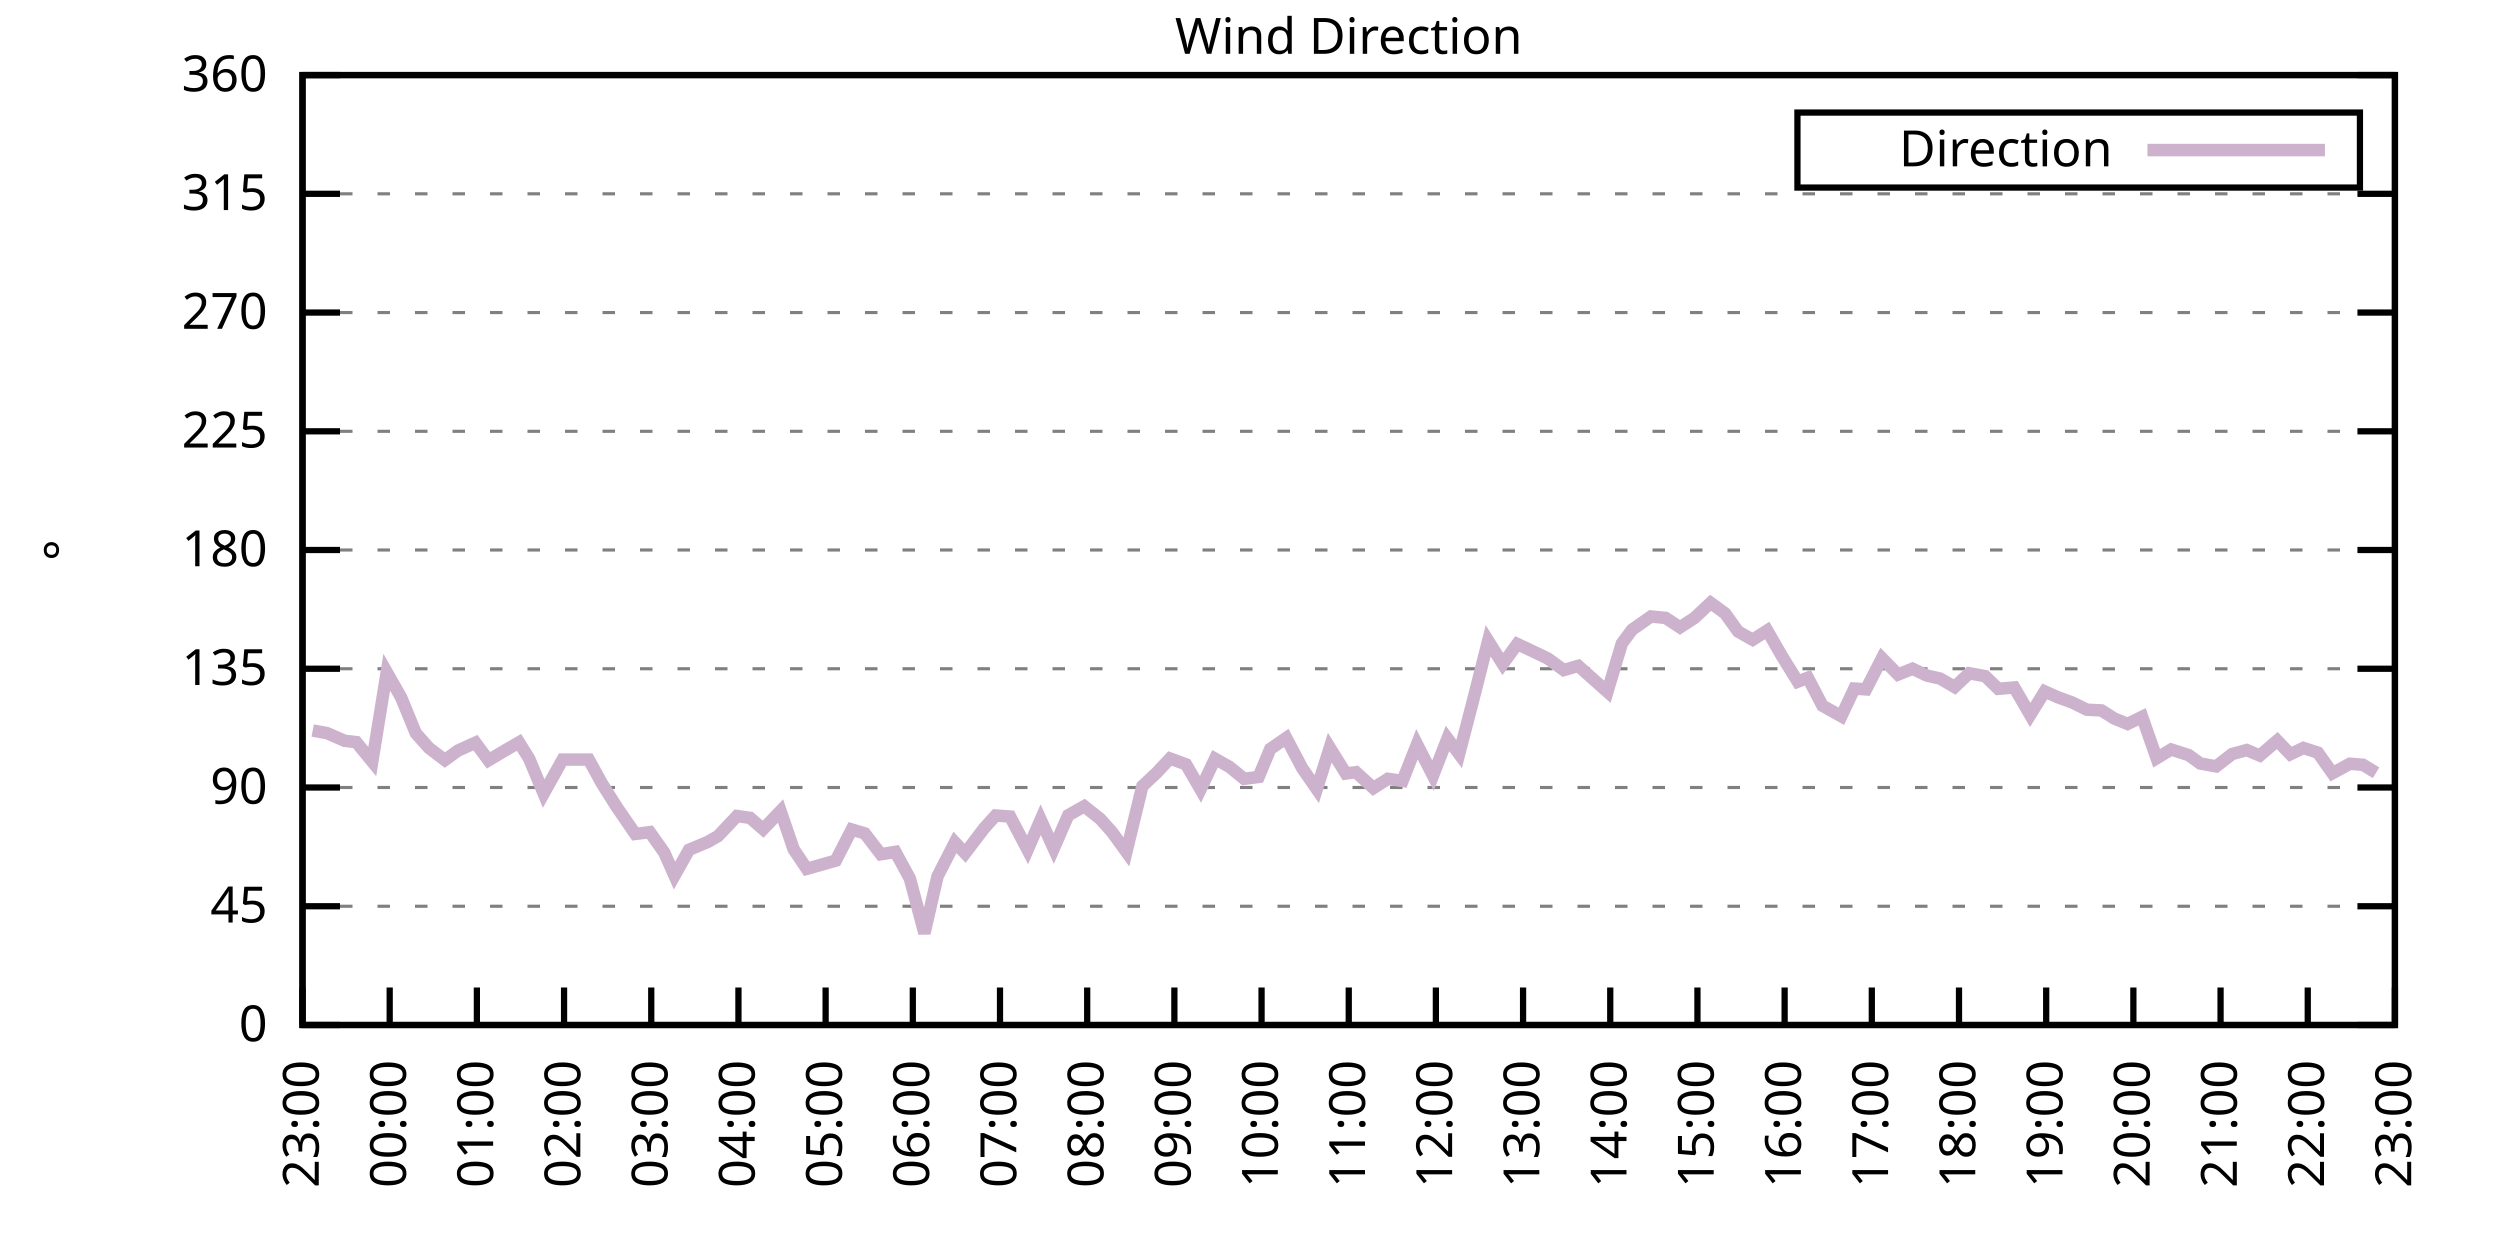
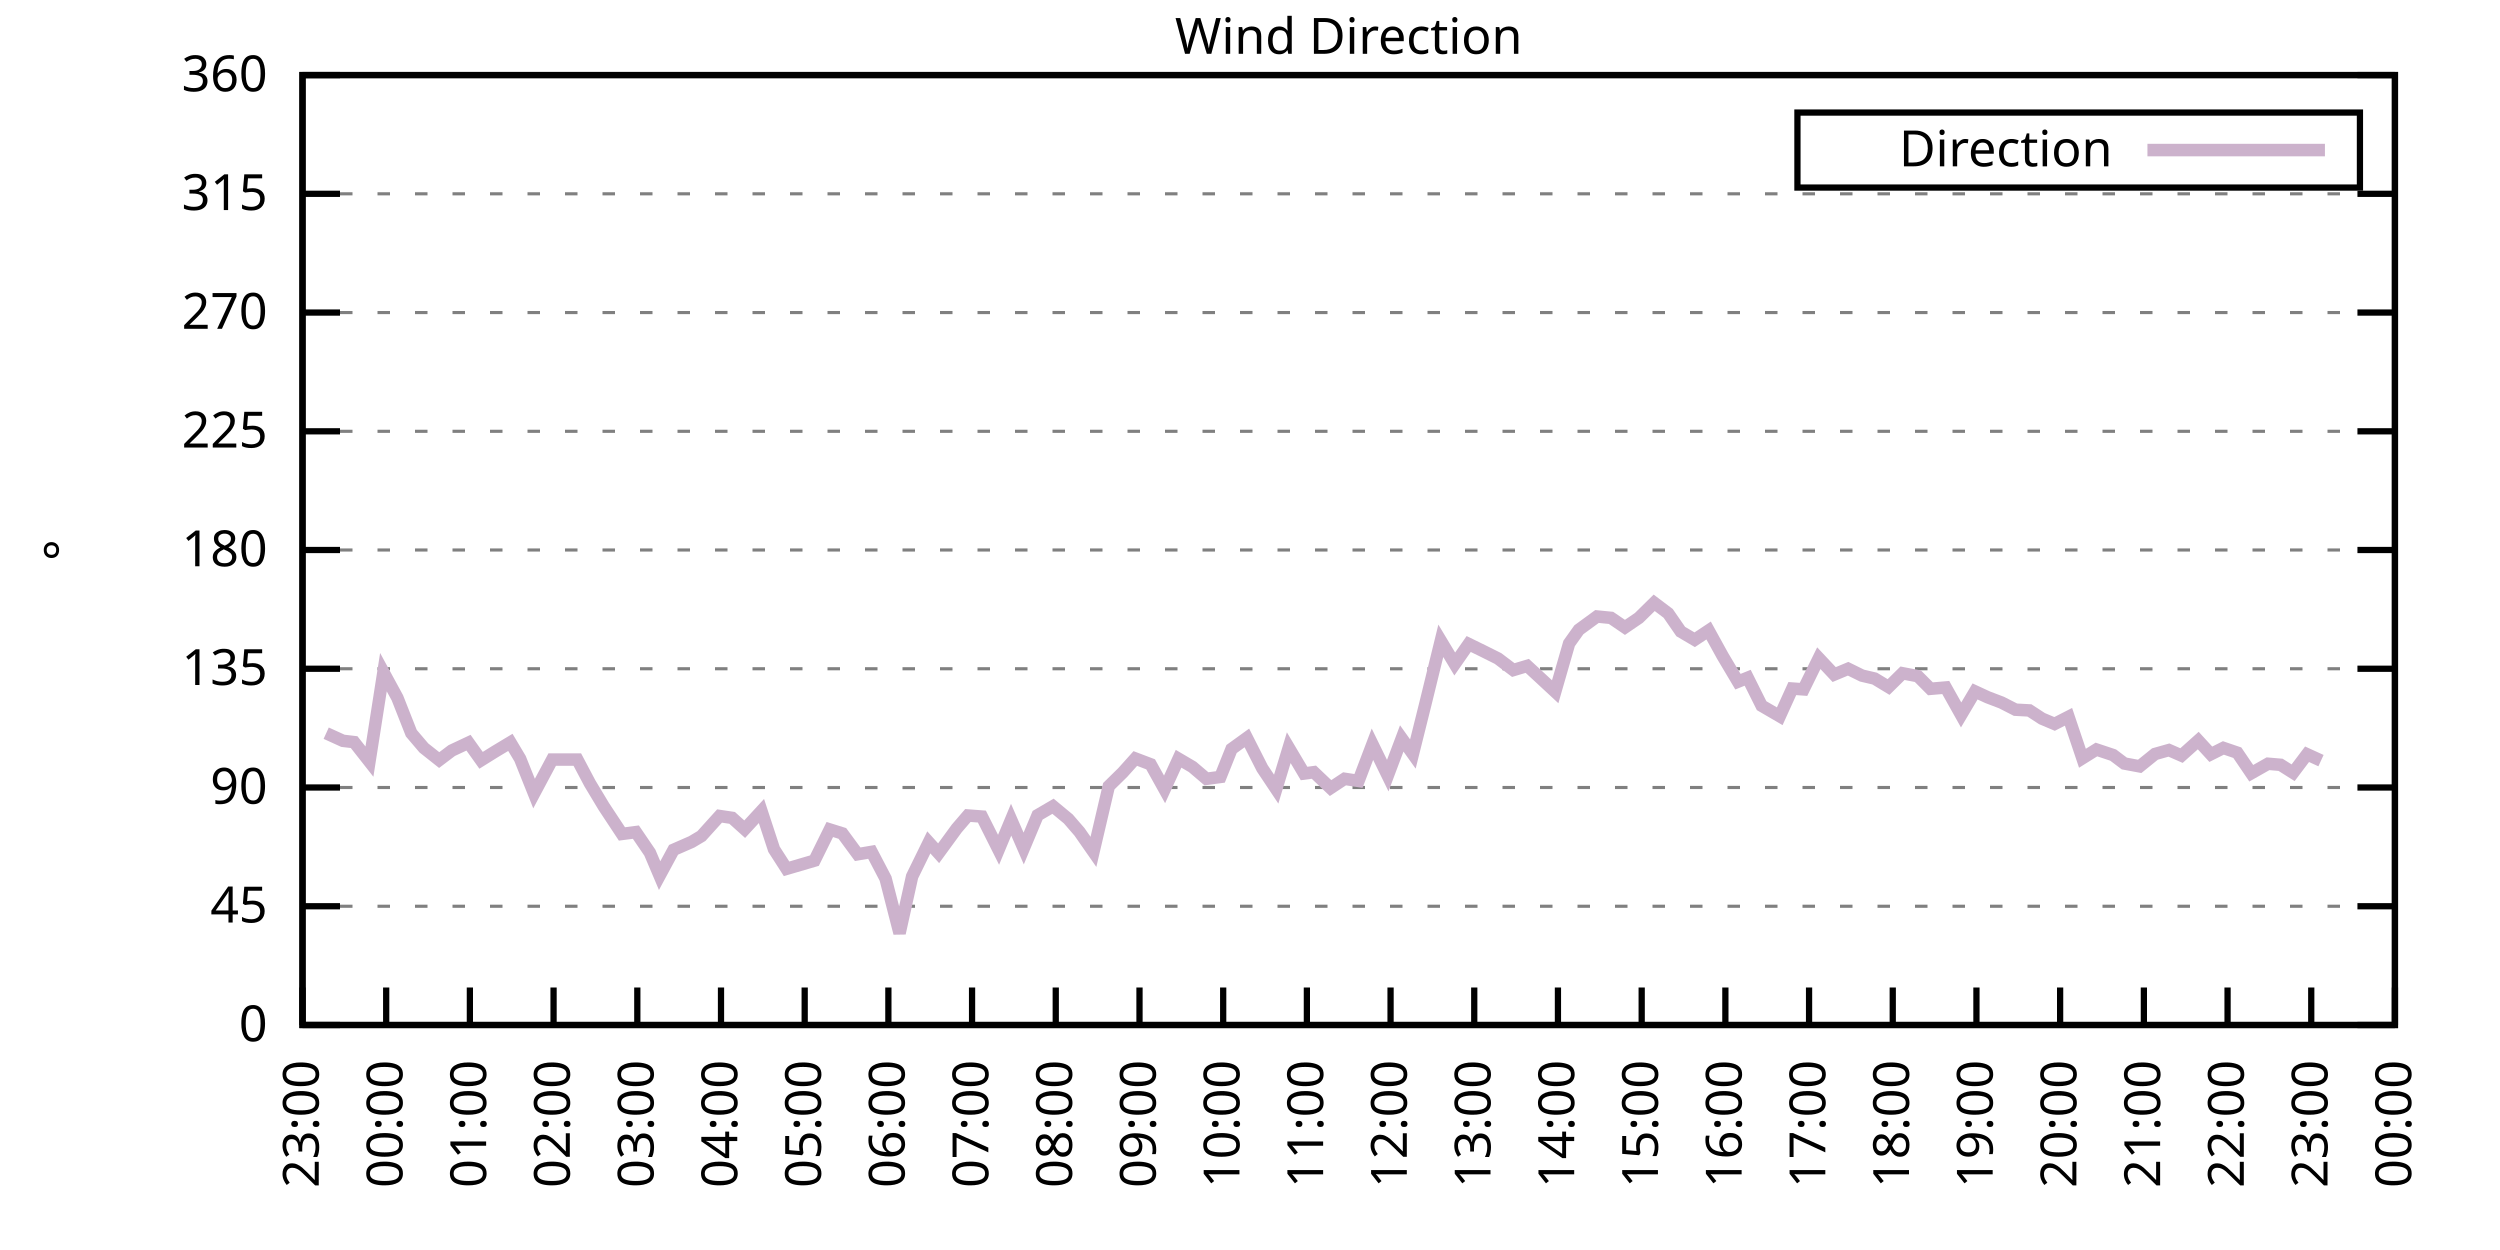
<svg xmlns="http://www.w3.org/2000/svg" xmlns:xlink="http://www.w3.org/1999/xlink" width="400" height="200" viewBox="0 0 400 200">
  <g id="gnuplot_canvas">
    <rect x="0" y="0" width="400" height="200" fill="none" />
    <defs>
      <circle id="gpDot" r="0.5" stroke-width="0.5" stroke="currentColor" />
      <path id="gpPt0" stroke-width="0.333" stroke="currentColor" d="M-1,0 h2 M0,-1 v2" />
      <path id="gpPt1" stroke-width="0.333" stroke="currentColor" d="M-1,-1 L1,1 M1,-1 L-1,1" />
      <path id="gpPt2" stroke-width="0.333" stroke="currentColor" d="M-1,0 L1,0 M0,-1 L0,1 M-1,-1 L1,1 M-1,1 L1,-1" />
      <rect id="gpPt3" stroke-width="0.333" stroke="currentColor" x="-1" y="-1" width="2" height="2" />
      <rect id="gpPt4" stroke-width="0.333" stroke="currentColor" fill="currentColor" x="-1" y="-1" width="2" height="2" />
      <circle id="gpPt5" stroke-width="0.333" stroke="currentColor" cx="0" cy="0" r="1" />
      <use xlink:href="#gpPt5" id="gpPt6" fill="currentColor" stroke="none" />
      <path id="gpPt7" stroke-width="0.333" stroke="currentColor" d="M0,-1.33 L-1.33,0.67 L1.33,0.67 z" />
      <use xlink:href="#gpPt7" id="gpPt8" fill="currentColor" stroke="none" />
      <use xlink:href="#gpPt7" id="gpPt9" stroke="currentColor" transform="rotate(180)" />
      <use xlink:href="#gpPt9" id="gpPt10" fill="currentColor" stroke="none" />
      <use xlink:href="#gpPt3" id="gpPt11" stroke="currentColor" transform="rotate(45)" />
      <use xlink:href="#gpPt11" id="gpPt12" fill="currentColor" stroke="none" />
      <path id="gpPt13" stroke-width="0.333" stroke="currentColor" d="M0,1.330 L1.265,0.411 L0.782,-1.067 L-0.782,-1.076 L-1.265,0.411 z" />
      <use xlink:href="#gpPt13" id="gpPt14" fill="currentColor" stroke="none" />
      <filter id="textbox" filterUnits="objectBoundingBox" x="0" y="0" height="1" width="1">
        <feFlood flood-color="white" flood-opacity="1" result="bgnd" />
        <feComposite in="SourceGraphic" in2="bgnd" operator="atop" />
      </filter>
      <filter id="greybox" filterUnits="objectBoundingBox" x="0" y="0" height="1" width="1">
        <feFlood flood-color="lightgrey" flood-opacity="1" result="grey" />
        <feComposite in="SourceGraphic" in2="grey" operator="atop" />
      </filter>
    </defs>
    <g fill="none" color="white" stroke="currentColor" stroke-width="1.00" stroke-linecap="butt" stroke-linejoin="miter">
</g>
    <g fill="none" color="black" stroke="currentColor" stroke-width="1.00" stroke-linecap="butt" stroke-linejoin="miter">
      <g stroke="none" shape-rendering="crispEdges">
        <polygon fill="rgb(255, 255, 255)" points="48.40,164.00 383.18,164.00 383.18,12.02 48.40,12.02 " />
      </g>
    </g>
    <g fill="none" color="black" stroke="currentColor" stroke-width="1.00" stroke-linecap="butt" stroke-linejoin="miter">
</g>
    <g fill="none" color="black" stroke="black" stroke-width="0.50" stroke-linecap="butt" stroke-linejoin="miter">
</g>
    <g fill="none" color="gray" stroke="currentColor" stroke-width="0.50" stroke-linecap="butt" stroke-linejoin="miter">
      <path stroke="gray" stroke-dasharray="2,4" class="gridline" d="M48.40,164.00 L383.19,164.00  " />
    </g>
    <g fill="none" color="gray" stroke="gray" stroke-width="1.00" stroke-linecap="butt" stroke-linejoin="miter">
</g>
    <g fill="none" color="black" stroke="currentColor" stroke-width="1.00" stroke-linecap="butt" stroke-linejoin="miter">
      <path stroke="black" d="M48.40,164.00 L54.40,164.00 M383.19,164.00 L377.19,164.00  " />
      <g transform="translate(42.80,166.60)" stroke="none" fill="black" font-family="Sans" font-size="8.00" text-anchor="end">
        <text>
          <tspan font-family="Sans"> 0</tspan>
        </text>
      </g>
    </g>
    <g fill="none" color="black" stroke="currentColor" stroke-width="1.00" stroke-linecap="butt" stroke-linejoin="miter">
</g>
    <g fill="none" color="black" stroke="black" stroke-width="0.50" stroke-linecap="butt" stroke-linejoin="miter">
</g>
    <g fill="none" color="gray" stroke="currentColor" stroke-width="0.50" stroke-linecap="butt" stroke-linejoin="miter">
      <path stroke="gray" stroke-dasharray="2,4" class="gridline" d="M48.40,145.00 L383.19,145.00  " />
    </g>
    <g fill="none" color="gray" stroke="gray" stroke-width="1.00" stroke-linecap="butt" stroke-linejoin="miter">
</g>
    <g fill="none" color="black" stroke="currentColor" stroke-width="1.00" stroke-linecap="butt" stroke-linejoin="miter">
      <path stroke="black" d="M48.40,145.00 L54.40,145.00 M383.19,145.00 L377.19,145.00  " />
      <g transform="translate(42.80,147.60)" stroke="none" fill="black" font-family="Sans" font-size="8.00" text-anchor="end">
        <text>
          <tspan font-family="Sans"> 45</tspan>
        </text>
      </g>
    </g>
    <g fill="none" color="black" stroke="currentColor" stroke-width="1.00" stroke-linecap="butt" stroke-linejoin="miter">
</g>
    <g fill="none" color="black" stroke="black" stroke-width="0.50" stroke-linecap="butt" stroke-linejoin="miter">
</g>
    <g fill="none" color="gray" stroke="currentColor" stroke-width="0.50" stroke-linecap="butt" stroke-linejoin="miter">
      <path stroke="gray" stroke-dasharray="2,4" class="gridline" d="M48.40,126.00 L383.19,126.00  " />
    </g>
    <g fill="none" color="gray" stroke="gray" stroke-width="1.00" stroke-linecap="butt" stroke-linejoin="miter">
</g>
    <g fill="none" color="black" stroke="currentColor" stroke-width="1.00" stroke-linecap="butt" stroke-linejoin="miter">
      <path stroke="black" d="M48.40,126.00 L54.40,126.00 M383.19,126.00 L377.19,126.00  " />
      <g transform="translate(42.80,128.60)" stroke="none" fill="black" font-family="Sans" font-size="8.00" text-anchor="end">
        <text>
          <tspan font-family="Sans"> 90</tspan>
        </text>
      </g>
    </g>
    <g fill="none" color="black" stroke="currentColor" stroke-width="1.00" stroke-linecap="butt" stroke-linejoin="miter">
</g>
    <g fill="none" color="black" stroke="black" stroke-width="0.50" stroke-linecap="butt" stroke-linejoin="miter">
</g>
    <g fill="none" color="gray" stroke="currentColor" stroke-width="0.50" stroke-linecap="butt" stroke-linejoin="miter">
      <path stroke="gray" stroke-dasharray="2,4" class="gridline" d="M48.40,107.00 L383.19,107.00  " />
    </g>
    <g fill="none" color="gray" stroke="gray" stroke-width="1.00" stroke-linecap="butt" stroke-linejoin="miter">
</g>
    <g fill="none" color="black" stroke="currentColor" stroke-width="1.00" stroke-linecap="butt" stroke-linejoin="miter">
      <path stroke="black" d="M48.40,107.00 L54.40,107.00 M383.19,107.00 L377.19,107.00  " />
      <g transform="translate(42.80,109.60)" stroke="none" fill="black" font-family="Sans" font-size="8.00" text-anchor="end">
        <text>
          <tspan font-family="Sans"> 135</tspan>
        </text>
      </g>
    </g>
    <g fill="none" color="black" stroke="currentColor" stroke-width="1.00" stroke-linecap="butt" stroke-linejoin="miter">
</g>
    <g fill="none" color="black" stroke="black" stroke-width="0.50" stroke-linecap="butt" stroke-linejoin="miter">
</g>
    <g fill="none" color="gray" stroke="currentColor" stroke-width="0.50" stroke-linecap="butt" stroke-linejoin="miter">
      <path stroke="gray" stroke-dasharray="2,4" class="gridline" d="M48.40,88.00 L383.19,88.00  " />
    </g>
    <g fill="none" color="gray" stroke="gray" stroke-width="1.00" stroke-linecap="butt" stroke-linejoin="miter">
</g>
    <g fill="none" color="black" stroke="currentColor" stroke-width="1.00" stroke-linecap="butt" stroke-linejoin="miter">
      <path stroke="black" d="M48.40,88.00 L54.40,88.00 M383.19,88.00 L377.19,88.00  " />
      <g transform="translate(42.80,90.60)" stroke="none" fill="black" font-family="Sans" font-size="8.00" text-anchor="end">
        <text>
          <tspan font-family="Sans"> 180</tspan>
        </text>
      </g>
    </g>
    <g fill="none" color="black" stroke="currentColor" stroke-width="1.00" stroke-linecap="butt" stroke-linejoin="miter">
</g>
    <g fill="none" color="black" stroke="black" stroke-width="0.50" stroke-linecap="butt" stroke-linejoin="miter">
</g>
    <g fill="none" color="gray" stroke="currentColor" stroke-width="0.50" stroke-linecap="butt" stroke-linejoin="miter">
      <path stroke="gray" stroke-dasharray="2,4" class="gridline" d="M48.40,69.01 L383.19,69.01  " />
    </g>
    <g fill="none" color="gray" stroke="gray" stroke-width="1.00" stroke-linecap="butt" stroke-linejoin="miter">
</g>
    <g fill="none" color="black" stroke="currentColor" stroke-width="1.00" stroke-linecap="butt" stroke-linejoin="miter">
      <path stroke="black" d="M48.40,69.01 L54.40,69.01 M383.19,69.01 L377.19,69.01  " />
      <g transform="translate(42.80,71.61)" stroke="none" fill="black" font-family="Sans" font-size="8.00" text-anchor="end">
        <text>
          <tspan font-family="Sans"> 225</tspan>
        </text>
      </g>
    </g>
    <g fill="none" color="black" stroke="currentColor" stroke-width="1.00" stroke-linecap="butt" stroke-linejoin="miter">
</g>
    <g fill="none" color="black" stroke="black" stroke-width="0.50" stroke-linecap="butt" stroke-linejoin="miter">
</g>
    <g fill="none" color="gray" stroke="currentColor" stroke-width="0.50" stroke-linecap="butt" stroke-linejoin="miter">
      <path stroke="gray" stroke-dasharray="2,4" class="gridline" d="M48.40,50.01 L383.19,50.01  " />
    </g>
    <g fill="none" color="gray" stroke="gray" stroke-width="1.00" stroke-linecap="butt" stroke-linejoin="miter">
</g>
    <g fill="none" color="black" stroke="currentColor" stroke-width="1.00" stroke-linecap="butt" stroke-linejoin="miter">
      <path stroke="black" d="M48.40,50.01 L54.40,50.01 M383.19,50.01 L377.19,50.01  " />
      <g transform="translate(42.80,52.61)" stroke="none" fill="black" font-family="Sans" font-size="8.00" text-anchor="end">
        <text>
          <tspan font-family="Sans"> 270</tspan>
        </text>
      </g>
    </g>
    <g fill="none" color="black" stroke="currentColor" stroke-width="1.00" stroke-linecap="butt" stroke-linejoin="miter">
</g>
    <g fill="none" color="black" stroke="black" stroke-width="0.50" stroke-linecap="butt" stroke-linejoin="miter">
</g>
    <g fill="none" color="gray" stroke="currentColor" stroke-width="0.50" stroke-linecap="butt" stroke-linejoin="miter">
      <path stroke="gray" stroke-dasharray="2,4" class="gridline" d="M48.40,31.01 L383.19,31.01  " />
    </g>
    <g fill="none" color="gray" stroke="gray" stroke-width="1.00" stroke-linecap="butt" stroke-linejoin="miter">
</g>
    <g fill="none" color="black" stroke="currentColor" stroke-width="1.00" stroke-linecap="butt" stroke-linejoin="miter">
      <path stroke="black" d="M48.40,31.01 L54.40,31.01 M383.19,31.01 L377.19,31.01  " />
      <g transform="translate(42.80,33.61)" stroke="none" fill="black" font-family="Sans" font-size="8.00" text-anchor="end">
        <text>
          <tspan font-family="Sans"> 315</tspan>
        </text>
      </g>
    </g>
    <g fill="none" color="black" stroke="currentColor" stroke-width="1.00" stroke-linecap="butt" stroke-linejoin="miter">
</g>
    <g fill="none" color="black" stroke="black" stroke-width="0.50" stroke-linecap="butt" stroke-linejoin="miter">
</g>
    <g fill="none" color="gray" stroke="currentColor" stroke-width="0.50" stroke-linecap="butt" stroke-linejoin="miter">
      <path stroke="gray" stroke-dasharray="2,4" class="gridline" d="M48.40,12.01 L383.19,12.01  " />
    </g>
    <g fill="none" color="gray" stroke="gray" stroke-width="1.00" stroke-linecap="butt" stroke-linejoin="miter">
</g>
    <g fill="none" color="black" stroke="currentColor" stroke-width="1.00" stroke-linecap="butt" stroke-linejoin="miter">
      <path stroke="black" d="M48.40,12.01 L54.40,12.01 M383.19,12.01 L377.19,12.01  " />
      <g transform="translate(42.80,14.61)" stroke="none" fill="black" font-family="Sans" font-size="8.00" text-anchor="end">
        <text>
          <tspan font-family="Sans"> 360</tspan>
        </text>
      </g>
    </g>
    <g fill="none" color="black" stroke="currentColor" stroke-width="1.00" stroke-linecap="butt" stroke-linejoin="miter">
      <path stroke="black" d="M48.40,164.00 L48.40,158.00  " />
      <g transform="translate(51.00,169.60) rotate(270.00)" stroke="none" fill="black" font-family="Sans" font-size="8.00" text-anchor="end">
        <text>
          <tspan font-family="Sans">23:00</tspan>
        </text>
      </g>
    </g>
    <g fill="none" color="black" stroke="currentColor" stroke-width="1.00" stroke-linecap="butt" stroke-linejoin="miter">
-       <path stroke="black" d="M62.35,164.00 L62.35,158.00  " />
-       <g transform="translate(64.95,169.60) rotate(270.00)" stroke="none" fill="black" font-family="Sans" font-size="8.00" text-anchor="end">
+       <path stroke="black" d="M61.79,164.00 L61.79,158.00  " />
+       <g transform="translate(64.39,169.60) rotate(270.00)" stroke="none" fill="black" font-family="Sans" font-size="8.00" text-anchor="end">
        <text>
          <tspan font-family="Sans">00:00</tspan>
        </text>
      </g>
    </g>
    <g fill="none" color="black" stroke="currentColor" stroke-width="1.00" stroke-linecap="butt" stroke-linejoin="miter">
-       <path stroke="black" d="M76.30,164.00 L76.30,158.00  " />
-       <g transform="translate(78.90,169.60) rotate(270.00)" stroke="none" fill="black" font-family="Sans" font-size="8.00" text-anchor="end">
+       <path stroke="black" d="M75.18,164.00 L75.18,158.00  " />
+       <g transform="translate(77.78,169.60) rotate(270.00)" stroke="none" fill="black" font-family="Sans" font-size="8.00" text-anchor="end">
        <text>
          <tspan font-family="Sans">01:00</tspan>
        </text>
      </g>
    </g>
    <g fill="none" color="black" stroke="currentColor" stroke-width="1.00" stroke-linecap="butt" stroke-linejoin="miter">
-       <path stroke="black" d="M90.25,164.00 L90.25,158.00  " />
-       <g transform="translate(92.85,169.60) rotate(270.00)" stroke="none" fill="black" font-family="Sans" font-size="8.00" text-anchor="end">
+       <path stroke="black" d="M88.57,164.00 L88.57,158.00  " />
+       <g transform="translate(91.17,169.60) rotate(270.00)" stroke="none" fill="black" font-family="Sans" font-size="8.00" text-anchor="end">
        <text>
          <tspan font-family="Sans">02:00</tspan>
        </text>
      </g>
    </g>
    <g fill="none" color="black" stroke="currentColor" stroke-width="1.00" stroke-linecap="butt" stroke-linejoin="miter">
-       <path stroke="black" d="M104.20,164.00 L104.20,158.00  " />
-       <g transform="translate(106.80,169.60) rotate(270.00)" stroke="none" fill="black" font-family="Sans" font-size="8.00" text-anchor="end">
+       <path stroke="black" d="M101.97,164.00 L101.97,158.00  " />
+       <g transform="translate(104.57,169.60) rotate(270.00)" stroke="none" fill="black" font-family="Sans" font-size="8.00" text-anchor="end">
        <text>
          <tspan font-family="Sans">03:00</tspan>
        </text>
      </g>
    </g>
    <g fill="none" color="black" stroke="currentColor" stroke-width="1.00" stroke-linecap="butt" stroke-linejoin="miter">
-       <path stroke="black" d="M118.15,164.00 L118.15,158.00  " />
-       <g transform="translate(120.75,169.60) rotate(270.00)" stroke="none" fill="black" font-family="Sans" font-size="8.00" text-anchor="end">
+       <path stroke="black" d="M115.36,164.00 L115.36,158.00  " />
+       <g transform="translate(117.96,169.60) rotate(270.00)" stroke="none" fill="black" font-family="Sans" font-size="8.00" text-anchor="end">
        <text>
          <tspan font-family="Sans">04:00</tspan>
        </text>
      </g>
    </g>
    <g fill="none" color="black" stroke="currentColor" stroke-width="1.00" stroke-linecap="butt" stroke-linejoin="miter">
-       <path stroke="black" d="M132.10,164.00 L132.10,158.00  " />
-       <g transform="translate(134.70,169.60) rotate(270.00)" stroke="none" fill="black" font-family="Sans" font-size="8.00" text-anchor="end">
+       <path stroke="black" d="M128.75,164.00 L128.75,158.00  " />
+       <g transform="translate(131.35,169.60) rotate(270.00)" stroke="none" fill="black" font-family="Sans" font-size="8.00" text-anchor="end">
        <text>
          <tspan font-family="Sans">05:00</tspan>
        </text>
      </g>
    </g>
    <g fill="none" color="black" stroke="currentColor" stroke-width="1.00" stroke-linecap="butt" stroke-linejoin="miter">
-       <path stroke="black" d="M146.05,164.00 L146.05,158.00  " />
-       <g transform="translate(148.65,169.60) rotate(270.00)" stroke="none" fill="black" font-family="Sans" font-size="8.00" text-anchor="end">
+       <path stroke="black" d="M142.14,164.00 L142.14,158.00  " />
+       <g transform="translate(144.74,169.60) rotate(270.00)" stroke="none" fill="black" font-family="Sans" font-size="8.00" text-anchor="end">
        <text>
          <tspan font-family="Sans">06:00</tspan>
        </text>
      </g>
    </g>
    <g fill="none" color="black" stroke="currentColor" stroke-width="1.00" stroke-linecap="butt" stroke-linejoin="miter">
-       <path stroke="black" d="M160.00,164.00 L160.00,158.00  " />
-       <g transform="translate(162.60,169.60) rotate(270.00)" stroke="none" fill="black" font-family="Sans" font-size="8.00" text-anchor="end">
+       <path stroke="black" d="M155.53,164.00 L155.53,158.00  " />
+       <g transform="translate(158.13,169.60) rotate(270.00)" stroke="none" fill="black" font-family="Sans" font-size="8.00" text-anchor="end">
        <text>
          <tspan font-family="Sans">07:00</tspan>
        </text>
      </g>
    </g>
    <g fill="none" color="black" stroke="currentColor" stroke-width="1.00" stroke-linecap="butt" stroke-linejoin="miter">
-       <path stroke="black" d="M173.95,164.00 L173.95,158.00  " />
-       <g transform="translate(176.55,169.60) rotate(270.00)" stroke="none" fill="black" font-family="Sans" font-size="8.00" text-anchor="end">
+       <path stroke="black" d="M168.92,164.00 L168.92,158.00  " />
+       <g transform="translate(171.52,169.60) rotate(270.00)" stroke="none" fill="black" font-family="Sans" font-size="8.00" text-anchor="end">
        <text>
          <tspan font-family="Sans">08:00</tspan>
        </text>
      </g>
    </g>
    <g fill="none" color="black" stroke="currentColor" stroke-width="1.00" stroke-linecap="butt" stroke-linejoin="miter">
-       <path stroke="black" d="M187.90,164.00 L187.90,158.00  " />
-       <g transform="translate(190.50,169.60) rotate(270.00)" stroke="none" fill="black" font-family="Sans" font-size="8.00" text-anchor="end">
+       <path stroke="black" d="M182.32,164.00 L182.32,158.00  " />
+       <g transform="translate(184.92,169.60) rotate(270.00)" stroke="none" fill="black" font-family="Sans" font-size="8.00" text-anchor="end">
        <text>
          <tspan font-family="Sans">09:00</tspan>
        </text>
      </g>
    </g>
    <g fill="none" color="black" stroke="currentColor" stroke-width="1.00" stroke-linecap="butt" stroke-linejoin="miter">
-       <path stroke="black" d="M201.85,164.00 L201.85,158.00  " />
-       <g transform="translate(204.45,169.60) rotate(270.00)" stroke="none" fill="black" font-family="Sans" font-size="8.00" text-anchor="end">
+       <path stroke="black" d="M195.71,164.00 L195.71,158.00  " />
+       <g transform="translate(198.31,169.60) rotate(270.00)" stroke="none" fill="black" font-family="Sans" font-size="8.00" text-anchor="end">
        <text>
          <tspan font-family="Sans">10:00</tspan>
        </text>
      </g>
    </g>
    <g fill="none" color="black" stroke="currentColor" stroke-width="1.00" stroke-linecap="butt" stroke-linejoin="miter">
-       <path stroke="black" d="M215.80,164.00 L215.80,158.00  " />
-       <g transform="translate(218.40,169.60) rotate(270.00)" stroke="none" fill="black" font-family="Sans" font-size="8.00" text-anchor="end">
+       <path stroke="black" d="M209.10,164.00 L209.10,158.00  " />
+       <g transform="translate(211.70,169.60) rotate(270.00)" stroke="none" fill="black" font-family="Sans" font-size="8.00" text-anchor="end">
        <text>
          <tspan font-family="Sans">11:00</tspan>
        </text>
      </g>
    </g>
    <g fill="none" color="black" stroke="currentColor" stroke-width="1.00" stroke-linecap="butt" stroke-linejoin="miter">
-       <path stroke="black" d="M229.74,164.00 L229.74,158.00  " />
-       <g transform="translate(232.34,169.60) rotate(270.00)" stroke="none" fill="black" font-family="Sans" font-size="8.00" text-anchor="end">
+       <path stroke="black" d="M222.49,164.00 L222.49,158.00  " />
+       <g transform="translate(225.09,169.60) rotate(270.00)" stroke="none" fill="black" font-family="Sans" font-size="8.00" text-anchor="end">
        <text>
          <tspan font-family="Sans">12:00</tspan>
        </text>
      </g>
    </g>
    <g fill="none" color="black" stroke="currentColor" stroke-width="1.00" stroke-linecap="butt" stroke-linejoin="miter">
-       <path stroke="black" d="M243.69,164.00 L243.69,158.00  " />
-       <g transform="translate(246.29,169.60) rotate(270.00)" stroke="none" fill="black" font-family="Sans" font-size="8.00" text-anchor="end">
+       <path stroke="black" d="M235.88,164.00 L235.88,158.00  " />
+       <g transform="translate(238.48,169.60) rotate(270.00)" stroke="none" fill="black" font-family="Sans" font-size="8.00" text-anchor="end">
        <text>
          <tspan font-family="Sans">13:00</tspan>
        </text>
      </g>
    </g>
    <g fill="none" color="black" stroke="currentColor" stroke-width="1.00" stroke-linecap="butt" stroke-linejoin="miter">
-       <path stroke="black" d="M257.64,164.00 L257.64,158.00  " />
-       <g transform="translate(260.24,169.60) rotate(270.00)" stroke="none" fill="black" font-family="Sans" font-size="8.00" text-anchor="end">
+       <path stroke="black" d="M249.27,164.00 L249.27,158.00  " />
+       <g transform="translate(251.87,169.60) rotate(270.00)" stroke="none" fill="black" font-family="Sans" font-size="8.00" text-anchor="end">
        <text>
          <tspan font-family="Sans">14:00</tspan>
        </text>
      </g>
    </g>
    <g fill="none" color="black" stroke="currentColor" stroke-width="1.00" stroke-linecap="butt" stroke-linejoin="miter">
-       <path stroke="black" d="M271.59,164.00 L271.59,158.00  " />
-       <g transform="translate(274.19,169.60) rotate(270.00)" stroke="none" fill="black" font-family="Sans" font-size="8.00" text-anchor="end">
+       <path stroke="black" d="M262.67,164.00 L262.67,158.00  " />
+       <g transform="translate(265.27,169.60) rotate(270.00)" stroke="none" fill="black" font-family="Sans" font-size="8.00" text-anchor="end">
        <text>
          <tspan font-family="Sans">15:00</tspan>
        </text>
      </g>
    </g>
    <g fill="none" color="black" stroke="currentColor" stroke-width="1.00" stroke-linecap="butt" stroke-linejoin="miter">
-       <path stroke="black" d="M285.54,164.00 L285.54,158.00  " />
-       <g transform="translate(288.14,169.60) rotate(270.00)" stroke="none" fill="black" font-family="Sans" font-size="8.00" text-anchor="end">
+       <path stroke="black" d="M276.06,164.00 L276.06,158.00  " />
+       <g transform="translate(278.66,169.60) rotate(270.00)" stroke="none" fill="black" font-family="Sans" font-size="8.00" text-anchor="end">
        <text>
          <tspan font-family="Sans">16:00</tspan>
        </text>
      </g>
    </g>
    <g fill="none" color="black" stroke="currentColor" stroke-width="1.00" stroke-linecap="butt" stroke-linejoin="miter">
-       <path stroke="black" d="M299.49,164.00 L299.49,158.00  " />
-       <g transform="translate(302.09,169.60) rotate(270.00)" stroke="none" fill="black" font-family="Sans" font-size="8.00" text-anchor="end">
+       <path stroke="black" d="M289.45,164.00 L289.45,158.00  " />
+       <g transform="translate(292.05,169.60) rotate(270.00)" stroke="none" fill="black" font-family="Sans" font-size="8.00" text-anchor="end">
        <text>
          <tspan font-family="Sans">17:00</tspan>
        </text>
      </g>
    </g>
    <g fill="none" color="black" stroke="currentColor" stroke-width="1.00" stroke-linecap="butt" stroke-linejoin="miter">
-       <path stroke="black" d="M313.44,164.00 L313.44,158.00  " />
-       <g transform="translate(316.04,169.60) rotate(270.00)" stroke="none" fill="black" font-family="Sans" font-size="8.00" text-anchor="end">
+       <path stroke="black" d="M302.84,164.00 L302.84,158.00  " />
+       <g transform="translate(305.44,169.60) rotate(270.00)" stroke="none" fill="black" font-family="Sans" font-size="8.00" text-anchor="end">
        <text>
          <tspan font-family="Sans">18:00</tspan>
        </text>
      </g>
    </g>
    <g fill="none" color="black" stroke="currentColor" stroke-width="1.00" stroke-linecap="butt" stroke-linejoin="miter">
-       <path stroke="black" d="M327.39,164.00 L327.39,158.00  " />
-       <g transform="translate(329.99,169.60) rotate(270.00)" stroke="none" fill="black" font-family="Sans" font-size="8.00" text-anchor="end">
+       <path stroke="black" d="M316.23,164.00 L316.23,158.00  " />
+       <g transform="translate(318.83,169.60) rotate(270.00)" stroke="none" fill="black" font-family="Sans" font-size="8.00" text-anchor="end">
        <text>
          <tspan font-family="Sans">19:00</tspan>
        </text>
      </g>
    </g>
    <g fill="none" color="black" stroke="currentColor" stroke-width="1.00" stroke-linecap="butt" stroke-linejoin="miter">
-       <path stroke="black" d="M341.34,164.00 L341.34,158.00  " />
-       <g transform="translate(343.94,169.60) rotate(270.00)" stroke="none" fill="black" font-family="Sans" font-size="8.00" text-anchor="end">
+       <path stroke="black" d="M329.62,164.00 L329.62,158.00  " />
+       <g transform="translate(332.22,169.60) rotate(270.00)" stroke="none" fill="black" font-family="Sans" font-size="8.00" text-anchor="end">
        <text>
          <tspan font-family="Sans">20:00</tspan>
        </text>
      </g>
    </g>
    <g fill="none" color="black" stroke="currentColor" stroke-width="1.00" stroke-linecap="butt" stroke-linejoin="miter">
-       <path stroke="black" d="M355.29,164.00 L355.29,158.00  " />
-       <g transform="translate(357.89,169.60) rotate(270.00)" stroke="none" fill="black" font-family="Sans" font-size="8.00" text-anchor="end">
+       <path stroke="black" d="M343.02,164.00 L343.02,158.00  " />
+       <g transform="translate(345.62,169.60) rotate(270.00)" stroke="none" fill="black" font-family="Sans" font-size="8.00" text-anchor="end">
        <text>
          <tspan font-family="Sans">21:00</tspan>
        </text>
      </g>
    </g>
    <g fill="none" color="black" stroke="currentColor" stroke-width="1.00" stroke-linecap="butt" stroke-linejoin="miter">
-       <path stroke="black" d="M369.24,164.00 L369.24,158.00  " />
-       <g transform="translate(371.84,169.60) rotate(270.00)" stroke="none" fill="black" font-family="Sans" font-size="8.00" text-anchor="end">
+       <path stroke="black" d="M356.41,164.00 L356.41,158.00  " />
+       <g transform="translate(359.01,169.60) rotate(270.00)" stroke="none" fill="black" font-family="Sans" font-size="8.00" text-anchor="end">
        <text>
          <tspan font-family="Sans">22:00</tspan>
+         </text>
+       </g>
+     </g>
+     <g fill="none" color="black" stroke="currentColor" stroke-width="1.00" stroke-linecap="butt" stroke-linejoin="miter">
+       <path stroke="black" d="M369.80,164.00 L369.80,158.00  " />
+       <g transform="translate(372.40,169.60) rotate(270.00)" stroke="none" fill="black" font-family="Sans" font-size="8.00" text-anchor="end">
+         <text>
+           <tspan font-family="Sans">23:00</tspan>
        </text>
      </g>
    </g>
    <g fill="none" color="black" stroke="currentColor" stroke-width="1.00" stroke-linecap="butt" stroke-linejoin="miter">
      <path stroke="black" d="M383.19,164.00 L383.19,158.00  " />
      <g transform="translate(385.79,169.60) rotate(270.00)" stroke="none" fill="black" font-family="Sans" font-size="8.00" text-anchor="end">
        <text>
-           <tspan font-family="Sans">23:00</tspan>
+           <tspan font-family="Sans">00:00</tspan>
        </text>
      </g>
    </g>
    <g fill="none" color="black" stroke="currentColor" stroke-width="1.00" stroke-linecap="butt" stroke-linejoin="miter">
</g>
    <g fill="none" color="black" stroke="currentColor" stroke-width="1.00" stroke-linecap="butt" stroke-linejoin="miter">
      <path stroke="black" d="M48.40,12.01 L48.40,164.00 L383.19,164.00 L383.19,12.01 L48.40,12.01 Z  " />
    </g>
    <g fill="none" color="black" stroke="currentColor" stroke-width="1.00" stroke-linecap="butt" stroke-linejoin="miter">
</g>
    <g fill="none" color="black" stroke="currentColor" stroke-width="1.00" stroke-linecap="butt" stroke-linejoin="miter">
      <path stroke="black" d="M287.59,30.01 L287.59,18.01 L377.59,18.01 L377.59,30.01 L287.59,30.01 Z  " />
    </g>
    <g id="Wind_direction_plot_1">
      <g fill="none" color="white" stroke="black" stroke-width="2.00" stroke-linecap="butt" stroke-linejoin="miter">
</g>
      <g fill="none" color="black" stroke="currentColor" stroke-width="2.00" stroke-linecap="butt" stroke-linejoin="miter">
        <g transform="translate(337.99,26.61)" stroke="none" fill="black" font-family="Sans" font-size="8.00" text-anchor="end">
          <text>
            <tspan font-family="Sans">Direction</tspan>
          </text>
        </g>
      </g>
      <g fill="none" color="black" stroke="currentColor" stroke-width="2.00" stroke-linecap="butt" stroke-linejoin="miter">
-         <path stroke="rgb(204, 178, 204)" d="M343.59,24.01 L371.99,24.01 M50.03,116.88 L52.35,117.31 L55.14,118.53 L57.00,118.74 L59.56,121.86 L61.88,107.55   L64.21,111.65 L66.53,117.31 L68.63,119.67 L71.18,121.61 L73.28,120.09 L76.07,118.83 L78.16,121.65 L80.48,120.26   L83.04,118.78 L84.67,121.40 L86.99,126.97 L90.02,121.53 L91.88,121.53 L94.20,121.53 L96.29,125.33 L98.62,129.04   L101.64,133.43 L103.97,133.14 L106.29,136.43 L107.92,140.10 L110.24,135.97 L113.27,134.70 L114.89,133.77 L117.92,130.56   L120.01,130.86 L122.10,132.67 L124.89,129.76 L126.98,135.88 L129.08,139.01 L133.72,137.70 L136.28,132.72 L138.37,133.35   L140.93,136.68 L143.26,136.30 L145.58,140.57 L147.91,149.31 L150.00,140.23 L152.79,134.78 L154.42,136.52 L157.44,132.55   L159.30,130.48 L161.62,130.65 L164.41,135.97 L166.51,131.15 L168.60,135.76 L170.92,130.44 L173.48,129.00 L176.04,131.03   L177.90,133.10 L180.22,136.30 L182.78,125.79 L185.11,123.60 L187.20,121.36 L189.76,122.29 L192.08,126.30 L194.41,121.40   L196.73,122.71 L199.06,124.61 L201.38,124.31 L203.24,119.84 L205.80,118.07 L208.36,122.92 L210.68,126.26 L212.77,119.63   L215.33,123.76 L216.96,123.55 L219.75,126.09 L222.07,124.61 L224.40,124.95 L226.72,119.08 L229.28,124.10 L231.60,118.15   L233.46,120.64 L235.56,112.58 L238.11,102.53 L240.44,106.24 L242.76,103.04 L245.09,104.13 L247.65,105.36 L250.20,107.21   L252.53,106.54 L254.85,108.61 L257.18,110.68 L259.50,102.95 L261.13,100.76 L264.15,98.64 L266.48,98.86 L268.80,100.38   L271.13,98.86 L273.69,96.45 L276.01,98.14 L278.10,101.05 L280.43,102.36 L282.75,100.88 L285.08,104.93 L287.64,109.07   L289.26,108.44 L291.59,112.91 L294.61,114.60 L296.70,110.17 L298.56,110.30 L301.12,105.31 L303.68,107.93 L306.00,107.00   L308.33,108.10 L310.42,108.57 L312.74,109.92 L315.07,107.72 L317.63,108.19 L319.72,110.21 L322.28,110.00 L324.83,114.39   L327.16,110.63 L329.25,111.56 L331.58,112.41 L333.90,113.55 L336.23,113.67 L338.32,114.98 L340.41,115.83 L342.74,114.69   L345.06,121.32 L347.39,119.92 L350.18,120.81 L352.04,122.16 L354.59,122.62 L357.15,120.64 L359.48,120.01 L361.57,120.89   L364.36,118.49 L366.45,120.68 L368.54,119.67 L370.87,120.43 L373.19,123.72 L375.98,122.20 L378.08,122.37 L380.17,123.64    " />
+         <path stroke="rgb(204, 178, 204)" d="M343.59,24.01 L371.99,24.01 M52.19,117.31 L54.87,118.53 L56.66,118.74 L59.11,121.86 L61.35,107.55 L63.58,111.65   L65.81,117.31 L67.82,119.67 L70.27,121.61 L72.28,120.09 L74.96,118.83 L76.97,121.65 L79.20,120.26 L81.66,118.78   L83.22,121.40 L85.45,126.97 L88.35,121.53 L90.14,121.53 L92.37,121.53 L94.38,125.33 L96.61,129.04 L99.51,133.43   L101.74,133.14 L103.98,136.43 L105.54,140.10 L107.77,135.97 L110.67,134.70 L112.23,133.77 L115.13,130.56 L117.14,130.86   L119.15,132.67 L121.83,129.76 L123.84,135.88 L125.85,139.01 L130.31,137.70 L132.77,132.72 L134.78,133.35 L137.23,136.68   L139.46,136.30 L141.69,140.57 L143.93,149.31 L145.94,140.23 L148.61,134.78 L150.18,136.52 L153.08,132.55 L154.86,130.48   L157.10,130.65 L159.77,135.97 L161.78,131.15 L163.79,135.76 L166.02,130.44 L168.48,129.00 L170.93,131.03 L172.72,133.10   L174.95,136.30 L177.41,125.79 L179.64,123.60 L181.65,121.36 L184.10,122.29 L186.33,126.30 L188.57,121.40 L190.80,122.71   L193.03,124.61 L195.26,124.31 L197.05,119.84 L199.50,118.07 L201.96,122.92 L204.19,126.26 L206.20,119.63 L208.65,123.76   L210.22,123.55 L212.89,126.09 L215.13,124.61 L217.36,124.95 L219.59,119.08 L222.04,124.10 L224.28,118.15 L226.06,120.64   L228.07,112.58 L230.53,102.53 L232.76,106.24 L234.99,103.04 L237.22,104.13 L239.68,105.36 L242.13,107.21 L244.36,106.54   L246.60,108.61 L248.83,110.68 L251.06,102.95 L252.62,100.76 L255.52,98.64 L257.76,98.86 L259.99,100.38 L262.22,98.86   L264.67,96.45 L266.91,98.14 L268.92,101.05 L271.15,102.36 L273.38,100.88 L275.61,104.93 L278.07,109.07 L279.63,108.44   L281.86,112.91 L284.76,114.60 L286.77,110.17 L288.56,110.30 L291.01,105.31 L293.47,107.93 L295.70,107.00 L297.93,108.10   L299.94,108.57 L302.17,109.92 L304.40,107.72 L306.86,108.19 L308.87,110.21 L311.32,110.00 L313.78,114.39 L316.01,110.63   L318.02,111.56 L320.25,112.41 L322.48,113.55 L324.71,113.67 L326.72,114.98 L328.73,115.83 L330.96,114.69 L333.19,121.32   L335.43,119.92 L338.10,120.81 L339.89,122.16 L342.35,122.62 L344.80,120.64 L347.03,120.01 L349.04,120.89 L351.72,118.49   L353.73,120.68 L355.74,119.67 L357.97,120.43 L360.20,123.72 L362.88,122.20 L364.89,122.37 L366.90,123.64 L369.13,120.68   L371.36,121.70  " />
      </g>
    </g>
    <g fill="none" color="black" stroke="currentColor" stroke-width="2.00" stroke-linecap="butt" stroke-linejoin="miter">
</g>
    <g fill="none" color="black" stroke="black" stroke-width="1.00" stroke-linecap="butt" stroke-linejoin="miter">
</g>
    <g fill="none" color="black" stroke="currentColor" stroke-width="1.00" stroke-linecap="butt" stroke-linejoin="miter">
      <path stroke="black" d="M48.40,12.01 L48.40,164.00 L383.19,164.00 L383.19,12.01 L48.40,12.01 Z  " />
      <g transform="translate(12.80,88.01) rotate(270.00)" stroke="none" fill="black" font-family="Sans" font-size="8.00" text-anchor="middle">
        <text>
          <tspan font-family="Sans">°</tspan>
        </text>
      </g>
    </g>
    <g fill="none" color="black" stroke="currentColor" stroke-width="1.00" stroke-linecap="butt" stroke-linejoin="miter">
</g>
    <g fill="none" color="black" stroke="currentColor" stroke-width="1.00" stroke-linecap="butt" stroke-linejoin="miter">
      <g transform="translate(215.79,8.61)" stroke="none" fill="black" font-family="Sans" font-size="8.00" text-anchor="middle">
        <text>
          <tspan font-family="Sans">Wind Direction</tspan>
        </text>
      </g>
    </g>
    <g fill="none" color="black" stroke="currentColor" stroke-width="1.00" stroke-linecap="butt" stroke-linejoin="miter">
</g>
  </g>
</svg>
